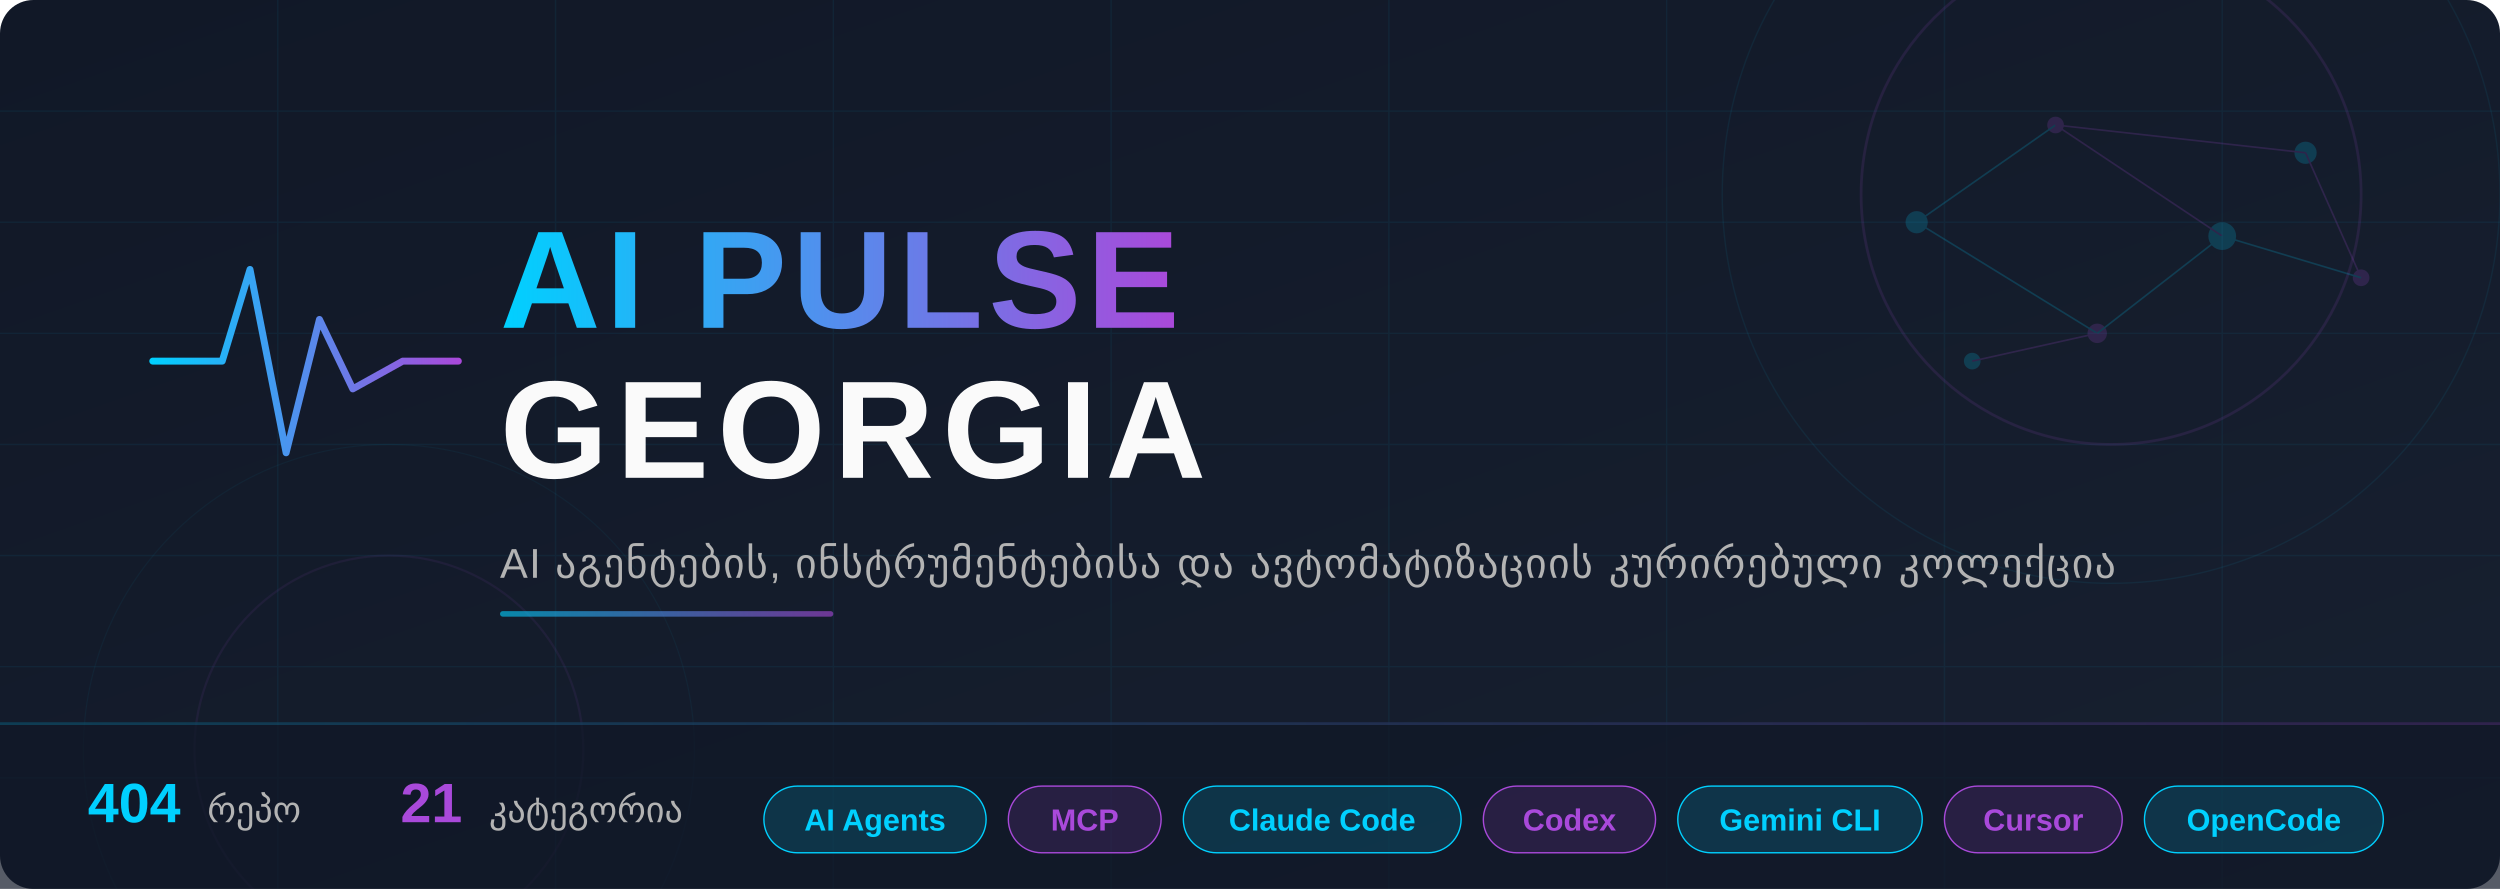
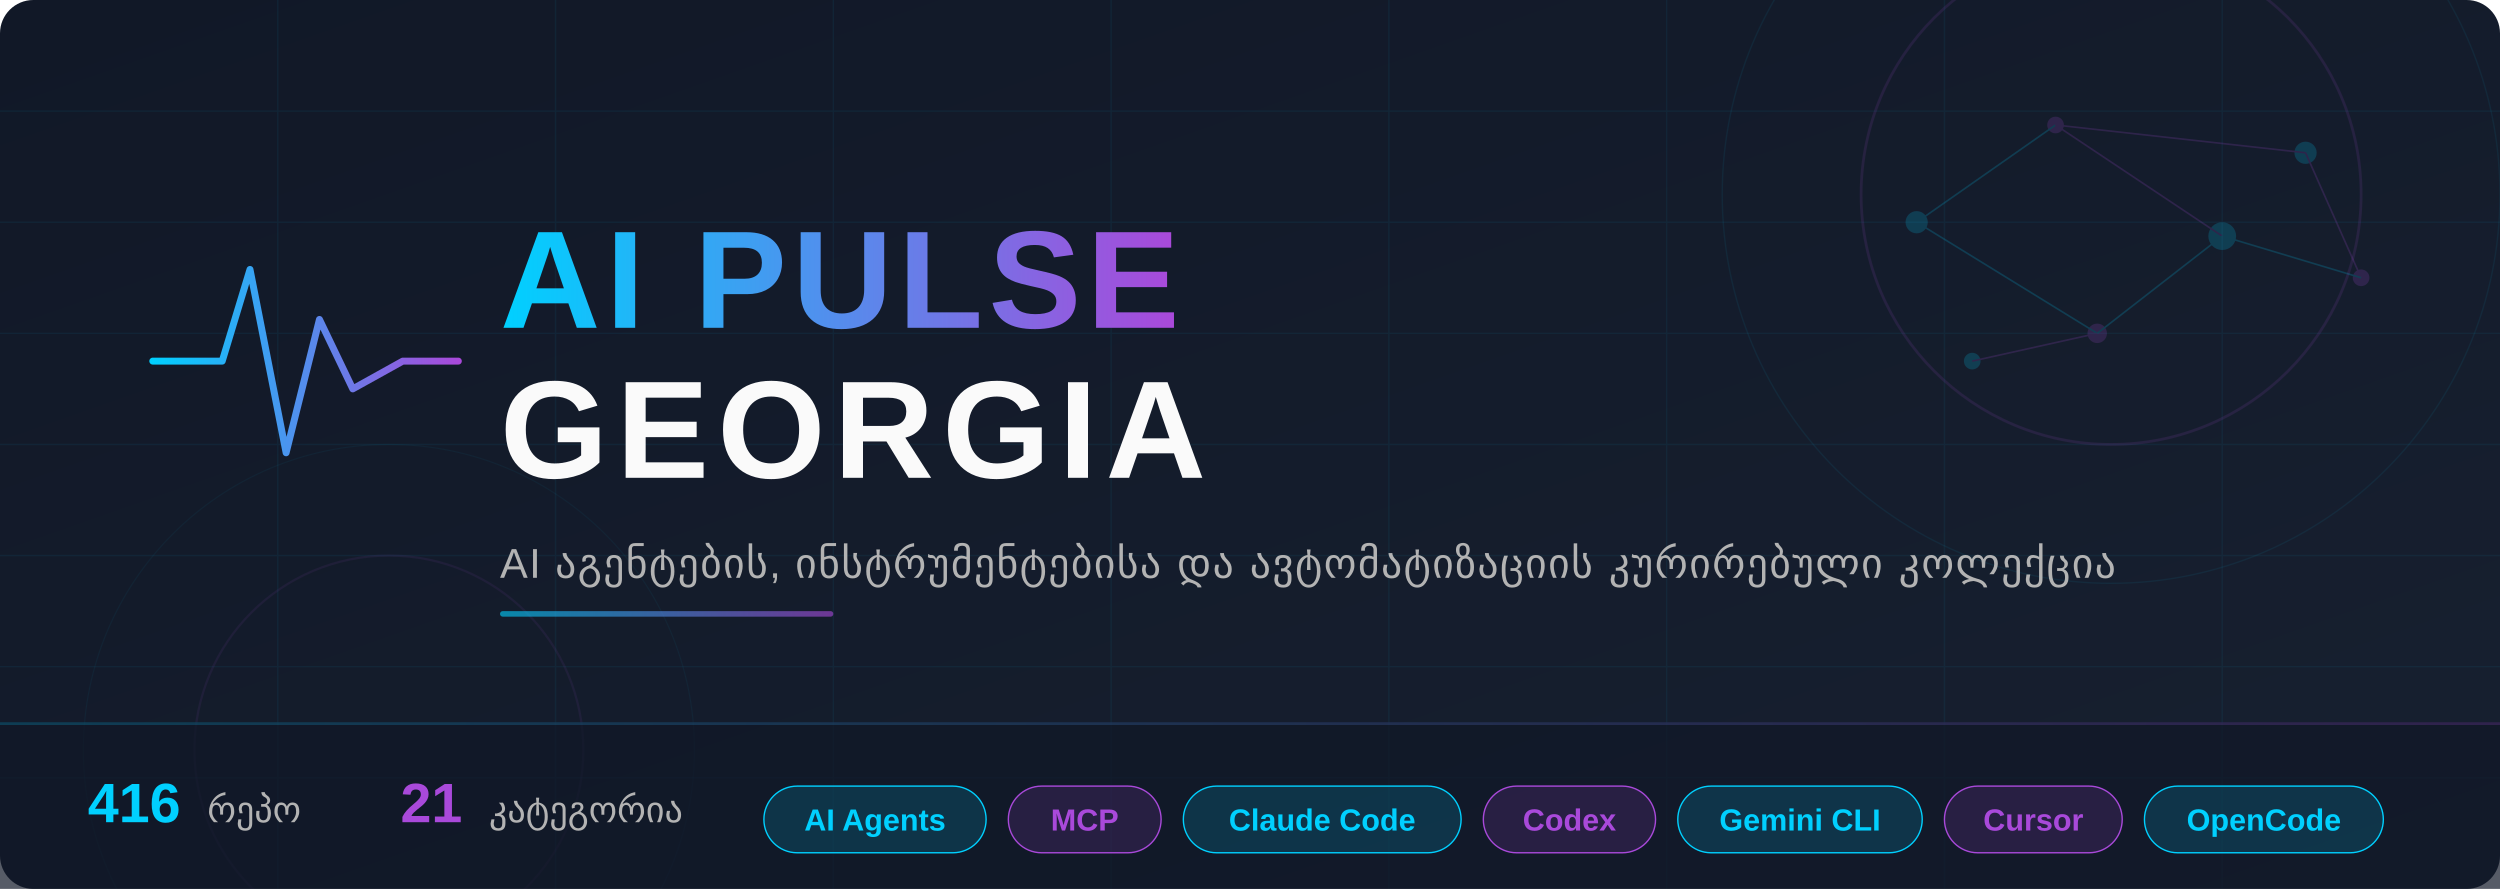
<svg xmlns="http://www.w3.org/2000/svg" width="900" height="320" viewBox="0 0 900 320">
  <defs>
    <linearGradient id="bg" x1="0%" y1="0%" x2="100%" y2="100%">
      <stop offset="0%" style="stop-color:#111827" />
      <stop offset="100%" style="stop-color:#172030" />
    </linearGradient>
    <linearGradient id="accent" x1="0%" y1="0%" x2="100%" y2="0%">
      <stop offset="0%" style="stop-color:#00D0FF" />
      <stop offset="100%" style="stop-color:#A949DA" />
    </linearGradient>
    <linearGradient id="accent-rev" x1="0%" y1="0%" x2="100%" y2="0%">
      <stop offset="0%" style="stop-color:#A949DA" />
      <stop offset="100%" style="stop-color:#00D0FF" />
    </linearGradient>
    <linearGradient id="accent135" x1="0%" y1="0%" x2="100%" y2="100%">
      <stop offset="0%" style="stop-color:#00D0FF" />
      <stop offset="100%" style="stop-color:#A949DA" />
    </linearGradient>
    <filter id="glow-cyan">
      <feGaussianBlur stdDeviation="4" result="blur" />
      <feFlood flood-color="#00D0FF" flood-opacity="0.6" result="color" />
      <feComposite in="color" in2="blur" operator="in" result="shadow" />
      <feMerge>
        <feMergeNode in="shadow" />
        <feMergeNode in="SourceGraphic" />
      </feMerge>
    </filter>
    <filter id="glow-purple">
      <feGaussianBlur stdDeviation="3" result="blur" />
      <feFlood flood-color="#A949DA" flood-opacity="0.5" result="color" />
      <feComposite in="color" in2="blur" operator="in" result="shadow" />
      <feMerge>
        <feMergeNode in="shadow" />
        <feMergeNode in="SourceGraphic" />
      </feMerge>
    </filter>
    <filter id="text-shadow">
      <feDropShadow dx="0" dy="2" stdDeviation="4" flood-color="#000" flood-opacity="0.5" />
    </filter>
  </defs>
  <rect width="900" height="320" fill="url(#bg)" rx="12" />
  <g opacity="0.06">
    <line x1="0" y1="40" x2="900" y2="40" stroke="#00CFFF" stroke-width="0.5" />
    <line x1="0" y1="80" x2="900" y2="80" stroke="#00CFFF" stroke-width="0.5" />
    <line x1="0" y1="120" x2="900" y2="120" stroke="#00CFFF" stroke-width="0.5" />
    <line x1="0" y1="160" x2="900" y2="160" stroke="#00CFFF" stroke-width="0.5" />
    <line x1="0" y1="200" x2="900" y2="200" stroke="#00CFFF" stroke-width="0.5" />
    <line x1="0" y1="240" x2="900" y2="240" stroke="#00CFFF" stroke-width="0.5" />
    <line x1="0" y1="280" x2="900" y2="280" stroke="#00CFFF" stroke-width="0.5" />
    <line x1="100" y1="0" x2="100" y2="320" stroke="#00CFFF" stroke-width="0.5" />
    <line x1="200" y1="0" x2="200" y2="320" stroke="#00CFFF" stroke-width="0.5" />
    <line x1="300" y1="0" x2="300" y2="320" stroke="#00CFFF" stroke-width="0.5" />
    <line x1="400" y1="0" x2="400" y2="320" stroke="#00CFFF" stroke-width="0.5" />
    <line x1="500" y1="0" x2="500" y2="320" stroke="#00CFFF" stroke-width="0.5" />
    <line x1="600" y1="0" x2="600" y2="320" stroke="#00CFFF" stroke-width="0.5" />
    <line x1="700" y1="0" x2="700" y2="320" stroke="#00CFFF" stroke-width="0.5" />
    <line x1="800" y1="0" x2="800" y2="320" stroke="#00CFFF" stroke-width="0.5" />
  </g>
  <circle cx="760" cy="70" r="90" fill="none" stroke="#A949DA" stroke-width="1" opacity="0.12" />
  <circle cx="760" cy="70" r="140" fill="none" stroke="#00D0FF" stroke-width="0.5" opacity="0.07" />
  <circle cx="140" cy="270" r="70" fill="none" stroke="#A949DA" stroke-width="0.8" opacity="0.08" />
  <circle cx="140" cy="270" r="110" fill="none" stroke="#00D0FF" stroke-width="0.4" opacity="0.05" />
  <g opacity="0.18">
    <circle cx="690" cy="80" r="4" fill="#00D0FF" />
    <circle cx="740" cy="45" r="3" fill="#A949DA" />
    <circle cx="800" cy="85" r="5" fill="#00D0FF" />
    <circle cx="755" cy="120" r="3.5" fill="#A949DA" />
    <circle cx="830" cy="55" r="4" fill="#00D0FF" />
    <circle cx="850" cy="100" r="3" fill="#A949DA" />
    <circle cx="710" cy="130" r="3" fill="#00D0FF" />
    <line x1="690" y1="80" x2="740" y2="45" stroke="#00D0FF" stroke-width="0.6" />
    <line x1="740" y1="45" x2="800" y2="85" stroke="#A949DA" stroke-width="0.6" />
    <line x1="800" y1="85" x2="755" y2="120" stroke="#00D0FF" stroke-width="0.6" />
    <line x1="740" y1="45" x2="830" y2="55" stroke="#A949DA" stroke-width="0.6" />
    <line x1="690" y1="80" x2="755" y2="120" stroke="#00D0FF" stroke-width="0.6" />
    <line x1="830" y1="55" x2="850" y2="100" stroke="#A949DA" stroke-width="0.6" />
    <line x1="800" y1="85" x2="850" y2="100" stroke="#00D0FF" stroke-width="0.6" />
    <line x1="755" y1="120" x2="710" y2="130" stroke="#A949DA" stroke-width="0.6" />
  </g>
  <g transform="translate(55, 85)" filter="glow-cyan">
    <polyline points="0,45 25,45 35,12 48,78 60,30 72,55 90,45 110,45" fill="none" stroke="url(#accent)" stroke-width="2.5" stroke-linecap="round" stroke-linejoin="round" />
  </g>
  <text x="180" y="118" font-family="'Segoe UI', 'SF Pro Display', Arial, sans-serif" font-size="50" font-weight="800" fill="url(#accent)" filter="text-shadow" letter-spacing="2">
    AI PULSE
  </text>
  <text x="180" y="172" font-family="'Segoe UI', 'SF Pro Display', Arial, sans-serif" font-size="50" font-weight="800" fill="#FAFAFA" filter="text-shadow" letter-spacing="3">
    GEORGIA
  </text>
  <text x="180" y="208" font-family="'Segoe UI', Arial, sans-serif" font-size="15" fill="#B3B3B3" letter-spacing="0.5">
    AI აგენტების, ინსტრუმენტებისა და ავტომატიზაციის კურირებული კოლექცია
  </text>
  <rect x="180" y="220" width="120" height="2" rx="1" fill="url(#accent)" opacity="0.6" />
  <rect x="0" y="260" width="900" height="60" fill="#111827" fill-opacity="0.7" rx="0" />
  <rect x="0" y="260" width="900" height="1" fill="url(#accent)" opacity="0.2" />
  <g font-family="'Segoe UI', Arial, sans-serif" font-size="13">
    <text x="70" y="296" text-anchor="middle">
-       <tspan fill="#00D0FF" font-weight="700" font-size="20">404</tspan>
+       <tspan fill="#00D0FF" font-weight="700" font-size="20">416</tspan>
      <tspan dx="6" fill="#B3B3B3">რეპო</tspan>
    </text>
    <text x="195" y="296" text-anchor="middle">
      <tspan fill="#A949DA" font-weight="700" font-size="20">21</tspan>
      <tspan dx="6" fill="#B3B3B3">კატეგორია</tspan>
    </text>
    <g transform="translate(275, 283)">
      <rect x="0" y="0" width="80" height="24" rx="12" fill="rgba(0,208,255,0.15)" stroke="#00D0FF" stroke-width="0.5" />
      <text x="40" y="16" text-anchor="middle" fill="#00D0FF" font-size="11" font-weight="600">AI Agents</text>
    </g>
    <g transform="translate(363, 283)">
      <rect x="0" y="0" width="55" height="24" rx="12" fill="rgba(169,73,218,0.15)" stroke="#A949DA" stroke-width="0.5" />
      <text x="27.5" y="16" text-anchor="middle" fill="#A949DA" font-size="11" font-weight="600">MCP</text>
    </g>
    <g transform="translate(426, 283)">
      <rect x="0" y="0" width="100" height="24" rx="12" fill="rgba(0,208,255,0.15)" stroke="#00D0FF" stroke-width="0.5" />
      <text x="50" y="16" text-anchor="middle" fill="#00D0FF" font-size="11" font-weight="600">Claude Code</text>
    </g>
    <g transform="translate(534, 283)">
      <rect x="0" y="0" width="62" height="24" rx="12" fill="rgba(169,73,218,0.15)" stroke="#A949DA" stroke-width="0.5" />
      <text x="31" y="16" text-anchor="middle" fill="#A949DA" font-size="11" font-weight="600">Codex</text>
    </g>
    <g transform="translate(604, 283)">
      <rect x="0" y="0" width="88" height="24" rx="12" fill="rgba(0,208,255,0.15)" stroke="#00D0FF" stroke-width="0.5" />
      <text x="44" y="16" text-anchor="middle" fill="#00D0FF" font-size="11" font-weight="600">Gemini CLI</text>
    </g>
    <g transform="translate(700, 283)">
      <rect x="0" y="0" width="64" height="24" rx="12" fill="rgba(169,73,218,0.15)" stroke="#A949DA" stroke-width="0.5" />
      <text x="32" y="16" text-anchor="middle" fill="#A949DA" font-size="11" font-weight="600">Cursor</text>
    </g>
    <g transform="translate(772, 283)">
      <rect x="0" y="0" width="86" height="24" rx="12" fill="rgba(0,208,255,0.15)" stroke="#00D0FF" stroke-width="0.5" />
      <text x="43" y="16" text-anchor="middle" fill="#00D0FF" font-size="11" font-weight="600">OpenCode</text>
    </g>
  </g>
</svg>
